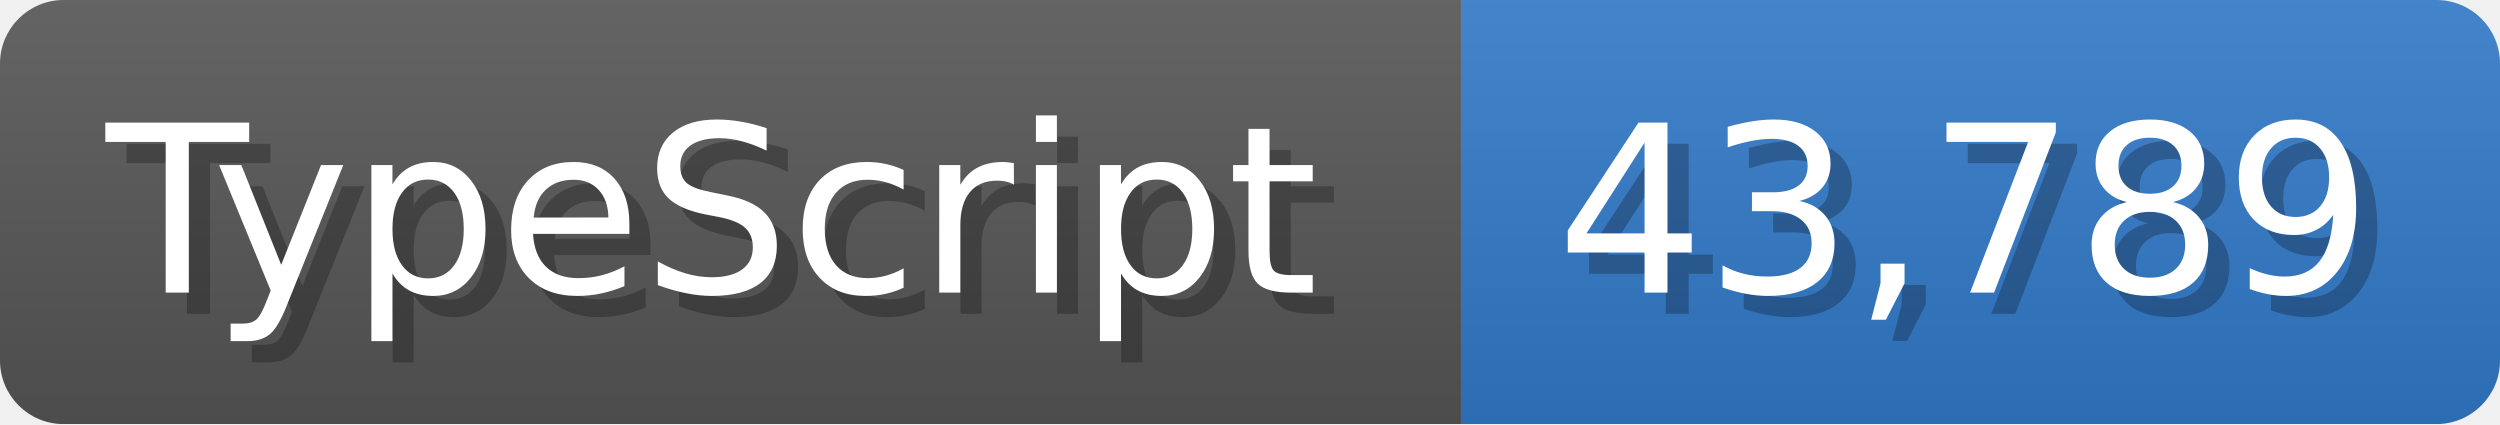
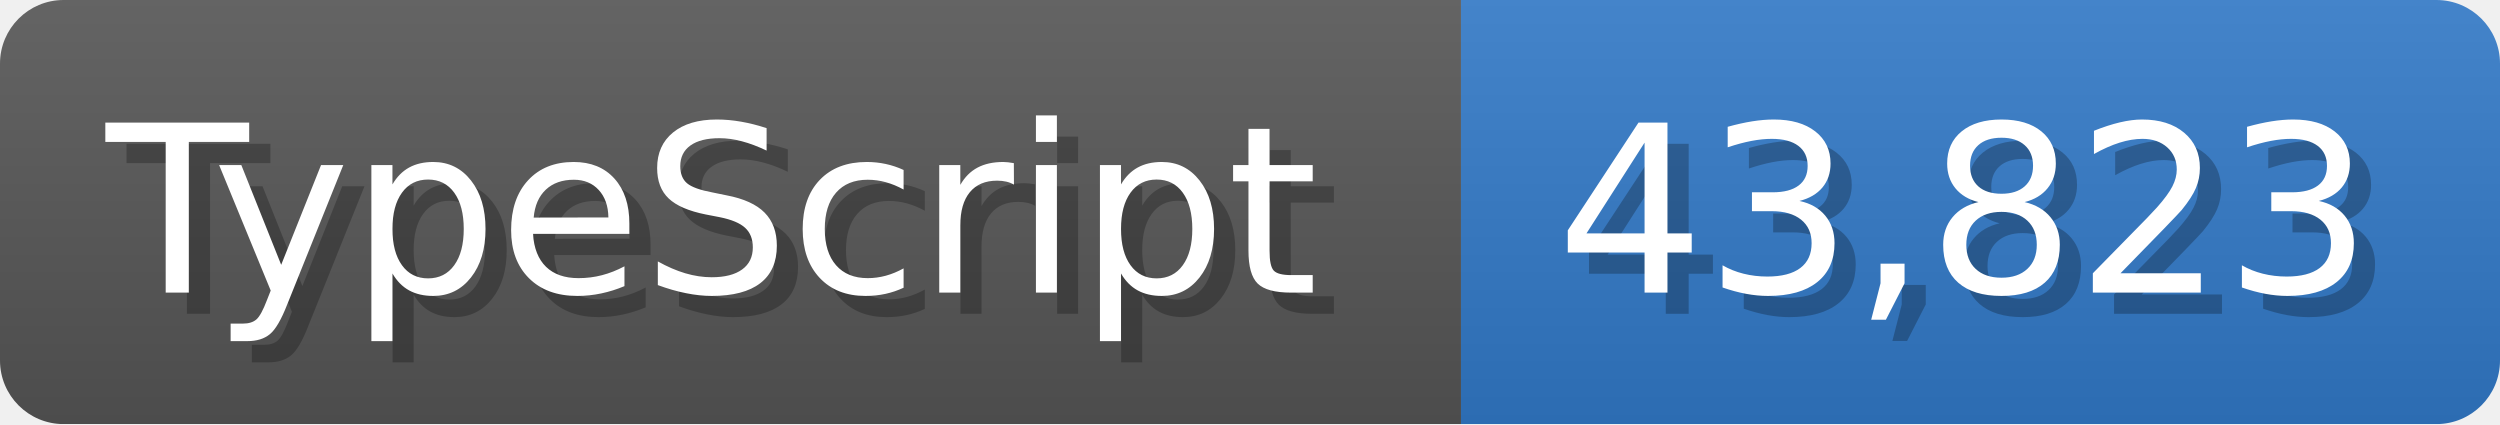
<svg xmlns="http://www.w3.org/2000/svg" width="117.9" height="20" viewBox="0 0 1179 200">
  <linearGradient id="a" x2="0" y2="100%">
    <stop offset="0" stop-opacity=".1" stop-color="#EEE" />
    <stop offset="1" stop-opacity=".1" />
  </linearGradient>
  <mask id="m">
    <rect width="1179" height="200" rx="30" fill="#FFF" />
  </mask>
  <g mask="url(#m)">
    <rect width="689" height="200" fill="#555" />
    <rect width="490" height="200" fill="#3178c6" x="689" />
    <rect width="1179" height="200" fill="url(#a)" />
  </g>
  <g fill="#fff" text-anchor="start" font-family="Verdana,DejaVu Sans,sans-serif" font-size="110">
    <text x="60" y="148" textLength="589" fill="#000" opacity="0.25">TypeScript</text>
    <text x="50" y="138" textLength="589">TypeScript</text>
-     <text x="744" y="148" textLength="390" fill="#000" opacity="0.25">43,789</text>
-     <text x="734" y="138" textLength="390">43,789</text>
+     <text x="744" y="148" textLength="390" fill="#000" opacity="0.25">43,823</text>
+     <text x="734" y="138" textLength="390">43,823</text>
  </g>
</svg>
